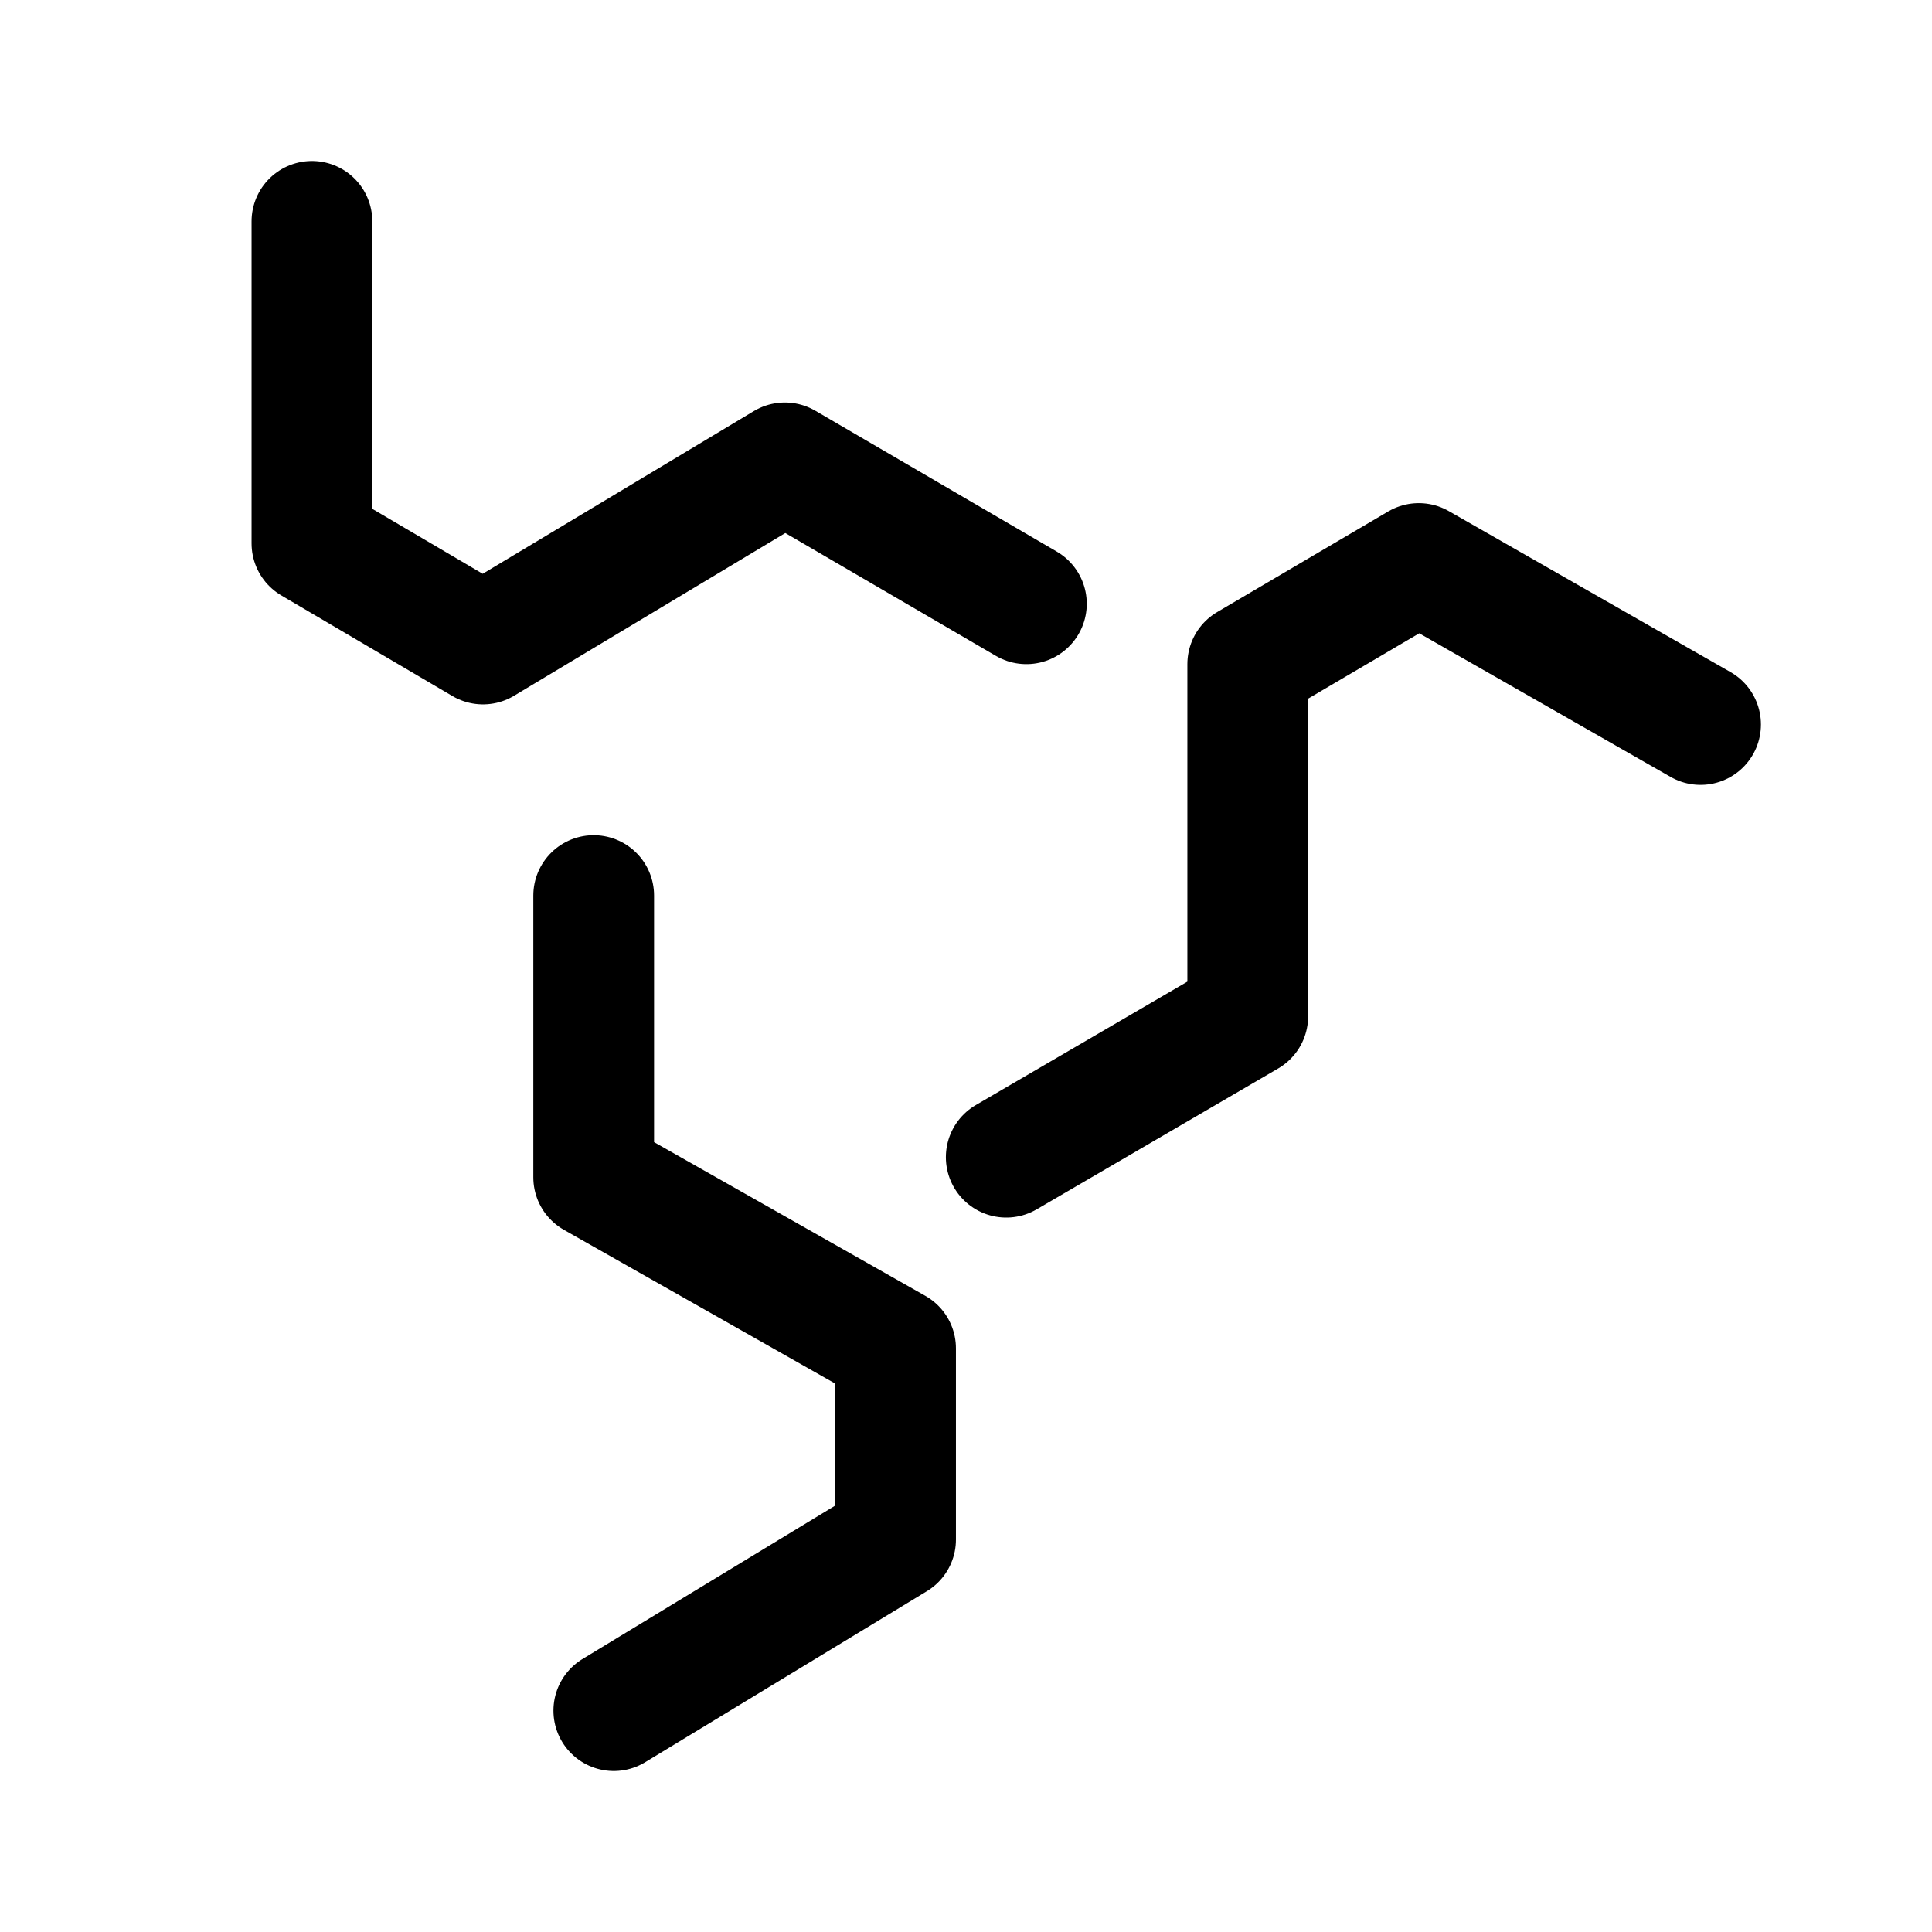
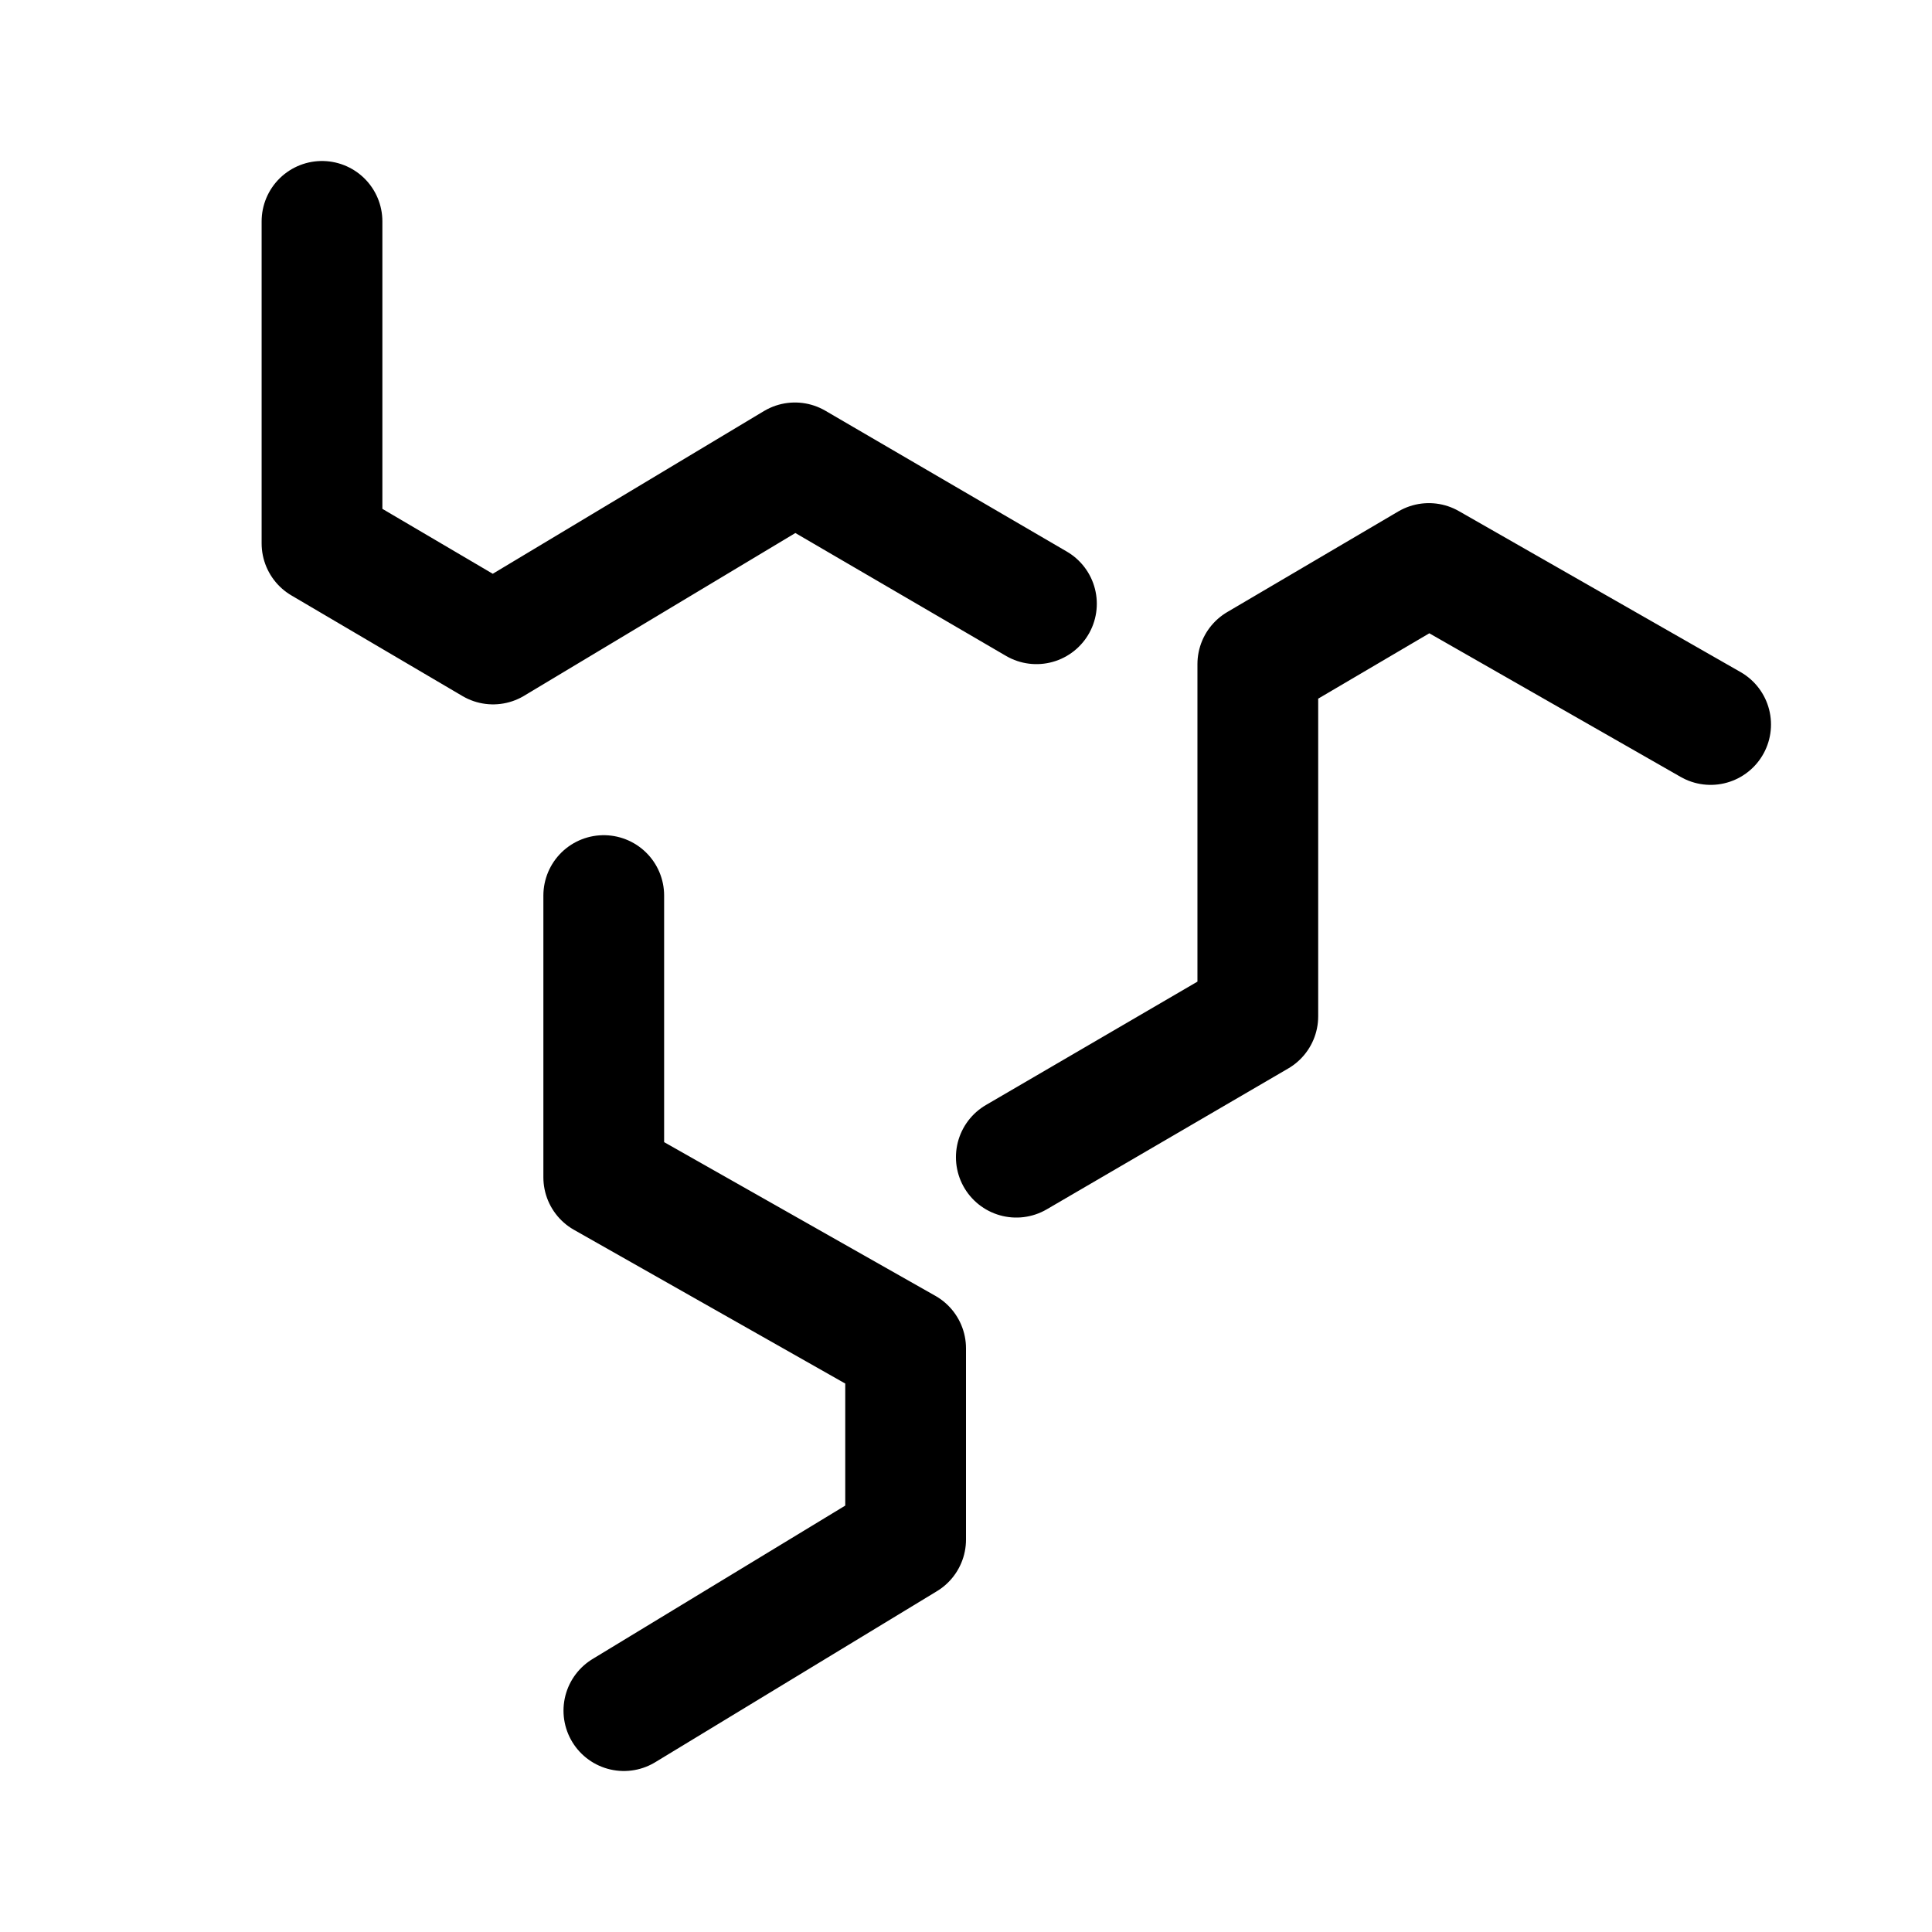
<svg xmlns="http://www.w3.org/2000/svg" width="192" height="192" viewBox="0 0 192 192" fill="none">
-   <path d="M31 22v32l17 10 30-18 24 14M61 170l28-17v-19l-30-17V89m110-17-28-16-17 10v35l-24 14" stroke="#000" stroke-width="12" stroke-linecap="round" stroke-linejoin="round" />
+   <path d="M32 22v32l17 10 30-18 24 14M62 170l28-17v-19l-30-17V89m110-17-28-16-17 10v35l-24 14" stroke="#000" stroke-width="12" stroke-linecap="round" stroke-linejoin="round" />
</svg>
